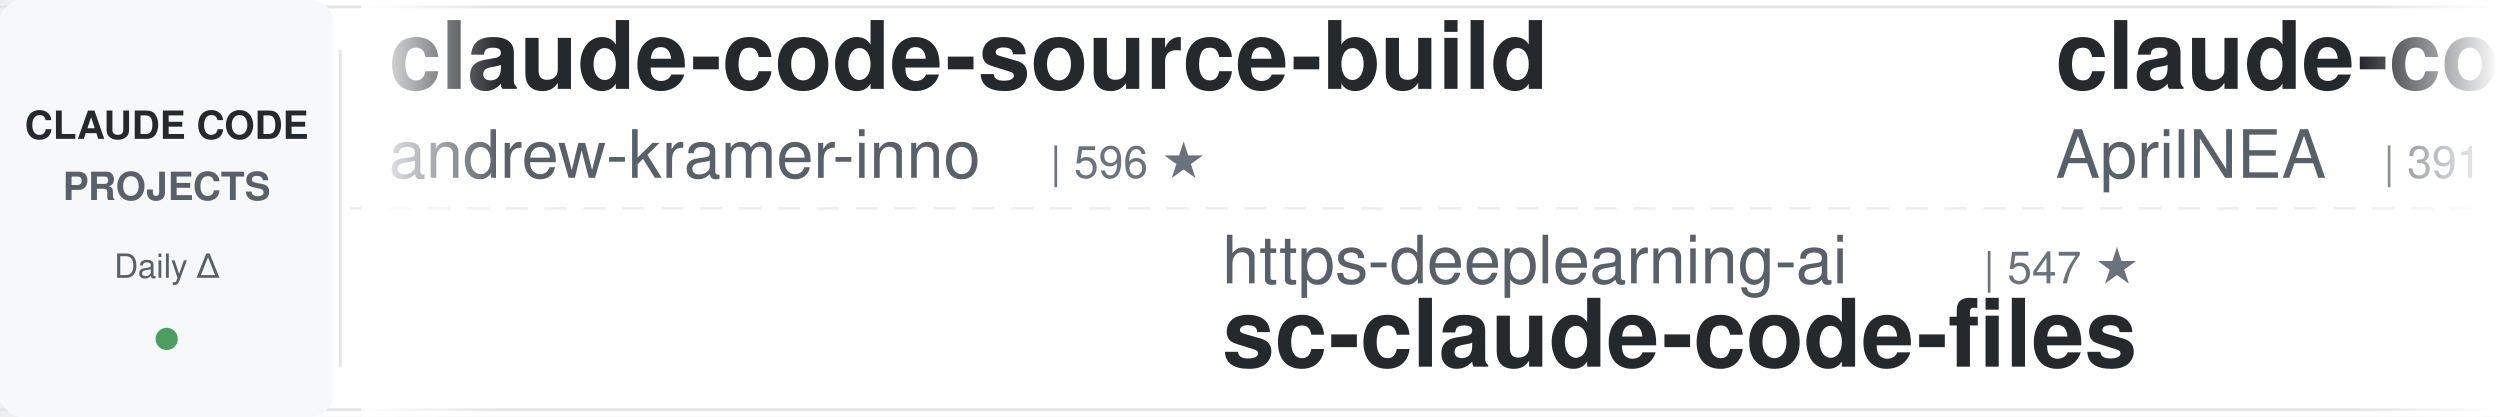
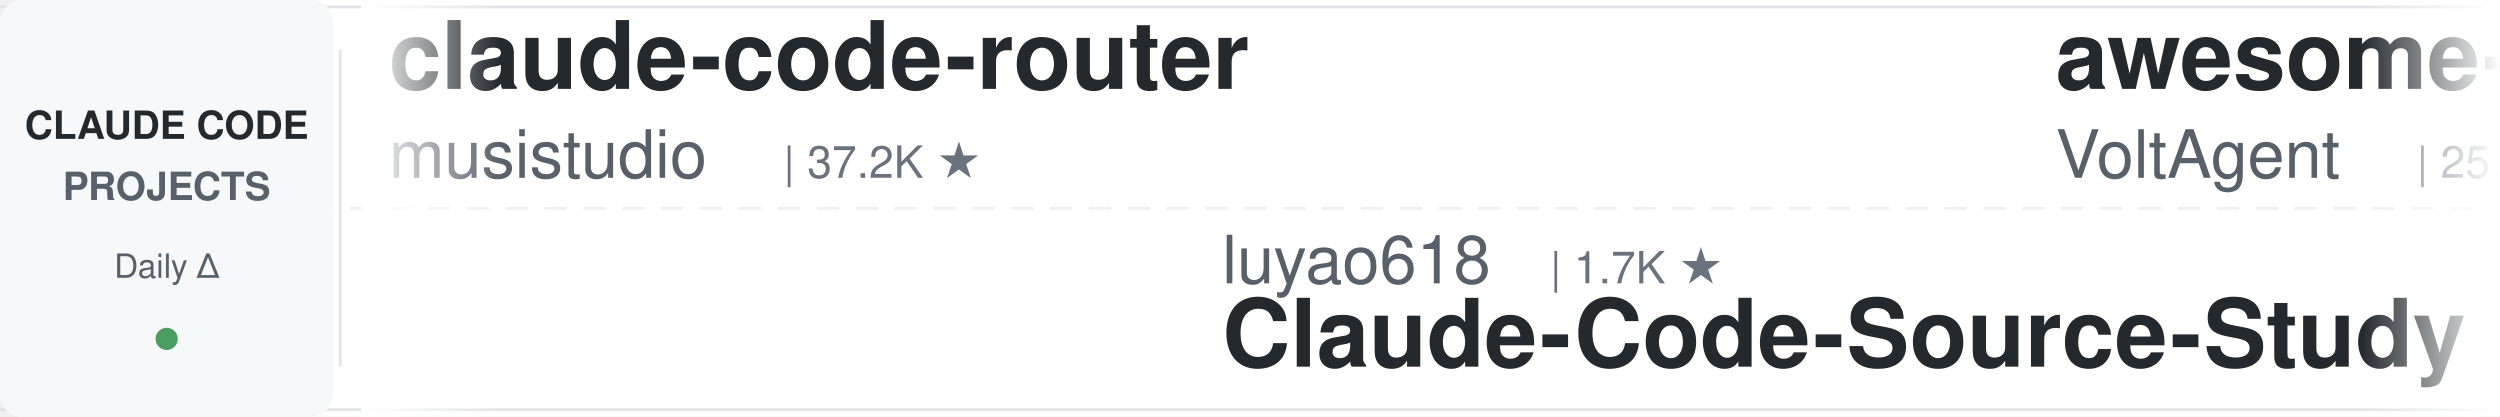
<svg xmlns="http://www.w3.org/2000/svg" width="900" height="150">
  <defs>
    <linearGradient id="leftFade" x1="0%" y1="0%" x2="100%" y2="0%">
      <stop offset="0%" style="stop-color:#ffffff;stop-opacity:1" />
      <stop offset="100%" style="stop-color:#ffffff;stop-opacity:0" />
    </linearGradient>
    <linearGradient id="rightFade" x1="0%" y1="0%" x2="100%" y2="0%">
      <stop offset="0%" style="stop-color:#ffffff;stop-opacity:0" />
      <stop offset="100%" style="stop-color:#ffffff;stop-opacity:1" />
    </linearGradient>
  </defs>
  <rect width="900" height="150" fill="#ffffff" rx="8" />
  <rect x="0" y="2" width="900" height="1" fill="#e1e4e8" />
  <rect x="0" y="147" width="900" height="1" fill="#e1e4e8" />
  <line x1="0" y1="75" x2="900" y2="75" stroke="#e1e4e8" stroke-width="1" stroke-dasharray="8 6" opacity="0.6" />
  <rect x="0" y="0" width="120" height="150" fill="#f6f8fa" rx="8" />
  <text x="60" y="50" font-family="-apple-system, BlinkMacSystemFont, 'Segoe UI', Helvetica, Arial, sans-serif" font-size="14" font-weight="600" fill="#24292e" text-anchor="middle">CLAUDE CODE</text>
  <text x="60" y="72" font-family="-apple-system, BlinkMacSystemFont, 'Segoe UI', Helvetica, Arial, sans-serif" font-size="14" font-weight="600" fill="#586069" text-anchor="middle">PROJECTS</text>
  <text x="60" y="100" font-family="-apple-system, BlinkMacSystemFont, 'Segoe UI', Helvetica, Arial, sans-serif" font-size="12" font-weight="500" fill="#586069" text-anchor="middle">Daily Δ</text>
  <circle cx="60" cy="122" r="4" fill="#22863a" opacity="0.8" />
  <rect x="122" y="18" width="1" height="114" fill="#e1e4e8" />
  <clipPath id="tickerClip">
    <rect x="130" y="0" width="770" height="150" />
  </clipPath>
  <g clip-path="url(#tickerClip)">
    <g id="tickerItems">
      <animateTransform attributeName="transform" attributeType="XML" type="translate" from="0 0" to="-3000 0" dur="54s" repeatCount="indefinite" />
      <g transform="translate(0, 0)">
-         <text x="140" y="32" font-family="-apple-system, BlinkMacSystemFont, 'Segoe UI', Helvetica, Arial, sans-serif" font-size="34" font-weight="600" fill="#24292e">claude-code-source-build</text>
-         <text x="140" y="64" font-family="-apple-system, BlinkMacSystemFont, 'Segoe UI', Helvetica, Arial, sans-serif" font-size="24" font-weight="400" fill="#586069">andrew-kramer-inno</text>
-         <text x="378" y="64" font-family="-apple-system, BlinkMacSystemFont, 'Segoe UI', Helvetica, Arial, sans-serif" font-size="16" font-weight="500" fill="#6a737d">| 596 ★</text>
+         <text x="140" y="32" font-family="-apple-system, BlinkMacSystemFont, 'Segoe UI', Helvetica, Arial, sans-serif" font-size="34" font-weight="600" fill="#24292e">claude-code-router</text>
+         <text x="140" y="64" font-family="-apple-system, BlinkMacSystemFont, 'Segoe UI', Helvetica, Arial, sans-serif" font-size="24" font-weight="400" fill="#586069">musistudio</text>
+         <text x="282" y="64" font-family="-apple-system, BlinkMacSystemFont, 'Segoe UI', Helvetica, Arial, sans-serif" font-size="16" font-weight="500" fill="#6a737d">| 37.2K ★</text>
      </g>
      <g transform="translate(300, 0)">
-         <text x="140" y="102" font-family="-apple-system, BlinkMacSystemFont, 'Segoe UI', Helvetica, Arial, sans-serif" font-size="24" font-weight="400" fill="#586069">https-deeplearning-ai</text>
-         <text x="414" y="102" font-family="-apple-system, BlinkMacSystemFont, 'Segoe UI', Helvetica, Arial, sans-serif" font-size="16" font-weight="500" fill="#6a737d">| 547 ★</text>
-         <text x="140" y="132" font-family="-apple-system, BlinkMacSystemFont, 'Segoe UI', Helvetica, Arial, sans-serif" font-size="34" font-weight="600" fill="#24292e">sc-claude-code-files</text>
+         <text x="140" y="102" font-family="-apple-system, BlinkMacSystemFont, 'Segoe UI', Helvetica, Arial, sans-serif" font-size="24" font-weight="400" fill="#586069">luyao618</text>
+         <text x="258" y="102" font-family="-apple-system, BlinkMacSystemFont, 'Segoe UI', Helvetica, Arial, sans-serif" font-size="16" font-weight="500" fill="#6a737d">| 1.7K ★</text>
+         <text x="140" y="132" font-family="-apple-system, BlinkMacSystemFont, 'Segoe UI', Helvetica, Arial, sans-serif" font-size="34" font-weight="600" fill="#24292e">Claude-Code-Source-Study</text>
      </g>
      <g transform="translate(600, 0)">
-         <text x="140" y="32" font-family="-apple-system, BlinkMacSystemFont, 'Segoe UI', Helvetica, Arial, sans-serif" font-size="34" font-weight="600" fill="#24292e">claude-code-source</text>
-         <text x="140" y="64" font-family="-apple-system, BlinkMacSystemFont, 'Segoe UI', Helvetica, Arial, sans-serif" font-size="24" font-weight="400" fill="#586069">AprilNEA</text>
-         <text x="258" y="64" font-family="-apple-system, BlinkMacSystemFont, 'Segoe UI', Helvetica, Arial, sans-serif" font-size="16" font-weight="500" fill="#6a737d">| 391 ★</text>
+         <text x="140" y="32" font-family="-apple-system, BlinkMacSystemFont, 'Segoe UI', Helvetica, Arial, sans-serif" font-size="34" font-weight="600" fill="#24292e">awesome-claude-code-suba...</text>
+         <text x="140" y="64" font-family="-apple-system, BlinkMacSystemFont, 'Segoe UI', Helvetica, Arial, sans-serif" font-size="24" font-weight="400" fill="#586069">VoltAgent</text>
+         <text x="270" y="64" font-family="-apple-system, BlinkMacSystemFont, 'Segoe UI', Helvetica, Arial, sans-serif" font-size="16" font-weight="500" fill="#6a737d">| 25.0K ★</text>
      </g>
      <g transform="translate(900, 0)">
-         <text x="140" y="102" font-family="-apple-system, BlinkMacSystemFont, 'Segoe UI', Helvetica, Arial, sans-serif" font-size="24" font-weight="400" fill="#586069">shareAI-lab</text>
-         <text x="294" y="102" font-family="-apple-system, BlinkMacSystemFont, 'Segoe UI', Helvetica, Arial, sans-serif" font-size="16" font-weight="500" fill="#6a737d">| 76.5K ★</text>
-         <text x="140" y="132" font-family="-apple-system, BlinkMacSystemFont, 'Segoe UI', Helvetica, Arial, sans-serif" font-size="34" font-weight="600" fill="#24292e">learn-claude-code</text>
+         <text x="140" y="102" font-family="-apple-system, BlinkMacSystemFont, 'Segoe UI', Helvetica, Arial, sans-serif" font-size="24" font-weight="400" fill="#586069">rohitg00</text>
+         <text x="258" y="102" font-family="-apple-system, BlinkMacSystemFont, 'Segoe UI', Helvetica, Arial, sans-serif" font-size="16" font-weight="500" fill="#6a737d">| 2.6K ★</text>
+         <text x="140" y="132" font-family="-apple-system, BlinkMacSystemFont, 'Segoe UI', Helvetica, Arial, sans-serif" font-size="34" font-weight="600" fill="#24292e">awesome-claude-code-tool...</text>
      </g>
      <g transform="translate(1200, 0)">
-         <text x="140" y="32" font-family="-apple-system, BlinkMacSystemFont, 'Segoe UI', Helvetica, Arial, sans-serif" font-size="34" font-weight="600" fill="#24292e">claude-code-templates</text>
-         <text x="140" y="64" font-family="-apple-system, BlinkMacSystemFont, 'Segoe UI', Helvetica, Arial, sans-serif" font-size="24" font-weight="400" fill="#586069">davila7</text>
-         <text x="246" y="64" font-family="-apple-system, BlinkMacSystemFont, 'Segoe UI', Helvetica, Arial, sans-serif" font-size="16" font-weight="500" fill="#6a737d">| 30.6K ★</text>
+         <text x="140" y="32" font-family="-apple-system, BlinkMacSystemFont, 'Segoe UI', Helvetica, Arial, sans-serif" font-size="34" font-weight="600" fill="#24292e">my-claude-code-setup</text>
+         <text x="140" y="64" font-family="-apple-system, BlinkMacSystemFont, 'Segoe UI', Helvetica, Arial, sans-serif" font-size="24" font-weight="400" fill="#586069">centminmod</text>
+         <text x="282" y="64" font-family="-apple-system, BlinkMacSystemFont, 'Segoe UI', Helvetica, Arial, sans-serif" font-size="16" font-weight="500" fill="#6a737d">| 2.6K ★</text>
      </g>
      <g transform="translate(1500, 0)">
-         <text x="140" y="102" font-family="-apple-system, BlinkMacSystemFont, 'Segoe UI', Helvetica, Arial, sans-serif" font-size="24" font-weight="400" fill="#586069">Pimzino</text>
-         <text x="246" y="102" font-family="-apple-system, BlinkMacSystemFont, 'Segoe UI', Helvetica, Arial, sans-serif" font-size="16" font-weight="500" fill="#6a737d">| 3.9K ★</text>
-         <text x="140" y="132" font-family="-apple-system, BlinkMacSystemFont, 'Segoe UI', Helvetica, Arial, sans-serif" font-size="34" font-weight="600" fill="#24292e">claude-code-spec-workflo...</text>
+         <text x="140" y="102" font-family="-apple-system, BlinkMacSystemFont, 'Segoe UI', Helvetica, Arial, sans-serif" font-size="24" font-weight="400" fill="#586069">xu-xiang</text>
+         <text x="258" y="102" font-family="-apple-system, BlinkMacSystemFont, 'Segoe UI', Helvetica, Arial, sans-serif" font-size="16" font-weight="500" fill="#6a737d">| 1.9K ★</text>
+         <text x="140" y="132" font-family="-apple-system, BlinkMacSystemFont, 'Segoe UI', Helvetica, Arial, sans-serif" font-size="34" font-weight="600" fill="#24292e">everything-claude-code-z...</text>
      </g>
      <g transform="translate(1800, 0)">
-         <text x="140" y="32" font-family="-apple-system, BlinkMacSystemFont, 'Segoe UI', Helvetica, Arial, sans-serif" font-size="34" font-weight="600" fill="#24292e">claude-code-from-scratch</text>
-         <text x="140" y="64" font-family="-apple-system, BlinkMacSystemFont, 'Segoe UI', Helvetica, Arial, sans-serif" font-size="24" font-weight="400" fill="#586069">Windy3f3f3f3f</text>
-         <text x="318" y="64" font-family="-apple-system, BlinkMacSystemFont, 'Segoe UI', Helvetica, Arial, sans-serif" font-size="16" font-weight="500" fill="#6a737d">| 2.7K ★</text>
+         <text x="140" y="32" font-family="-apple-system, BlinkMacSystemFont, 'Segoe UI', Helvetica, Arial, sans-serif" font-size="34" font-weight="600" fill="#24292e">oh-my-claudecode</text>
+         <text x="140" y="64" font-family="-apple-system, BlinkMacSystemFont, 'Segoe UI', Helvetica, Arial, sans-serif" font-size="24" font-weight="400" fill="#586069">Yeachan-Heo</text>
+         <text x="294" y="64" font-family="-apple-system, BlinkMacSystemFont, 'Segoe UI', Helvetica, Arial, sans-serif" font-size="16" font-weight="500" fill="#6a737d">| 39.1K ★</text>
      </g>
      <g transform="translate(2100, 0)">
-         <text x="140" y="102" font-family="-apple-system, BlinkMacSystemFont, 'Segoe UI', Helvetica, Arial, sans-serif" font-size="24" font-weight="400" fill="#586069">wanshuiyin</text>
-         <text x="282" y="102" font-family="-apple-system, BlinkMacSystemFont, 'Segoe UI', Helvetica, Arial, sans-serif" font-size="16" font-weight="500" fill="#6a737d">| 16.0K ★</text>
-         <text x="140" y="132" font-family="-apple-system, BlinkMacSystemFont, 'Segoe UI', Helvetica, Arial, sans-serif" font-size="34" font-weight="600" fill="#24292e">Auto-claude-code-researc...</text>
+         <text x="140" y="102" font-family="-apple-system, BlinkMacSystemFont, 'Segoe UI', Helvetica, Arial, sans-serif" font-size="24" font-weight="400" fill="#586069">zebbern</text>
+         <text x="246" y="102" font-family="-apple-system, BlinkMacSystemFont, 'Segoe UI', Helvetica, Arial, sans-serif" font-size="16" font-weight="500" fill="#6a737d">| 4.6K ★</text>
+         <text x="140" y="132" font-family="-apple-system, BlinkMacSystemFont, 'Segoe UI', Helvetica, Arial, sans-serif" font-size="34" font-weight="600" fill="#24292e">claude-code-guide</text>
      </g>
      <g transform="translate(2400, 0)">
-         <text x="140" y="32" font-family="-apple-system, BlinkMacSystemFont, 'Segoe UI', Helvetica, Arial, sans-serif" font-size="34" font-weight="600" fill="#24292e">arcads-claude-code</text>
-         <text x="140" y="64" font-family="-apple-system, BlinkMacSystemFont, 'Segoe UI', Helvetica, Arial, sans-serif" font-size="24" font-weight="400" fill="#586069">krusemediallc</text>
-         <text x="318" y="64" font-family="-apple-system, BlinkMacSystemFont, 'Segoe UI', Helvetica, Arial, sans-serif" font-size="16" font-weight="500" fill="#6a737d">| 1.5K ★</text>
+         <text x="140" y="32" font-family="-apple-system, BlinkMacSystemFont, 'Segoe UI', Helvetica, Arial, sans-serif" font-size="34" font-weight="600" fill="#24292e">Dive-into-Claude-Code</text>
+         <text x="140" y="64" font-family="-apple-system, BlinkMacSystemFont, 'Segoe UI', Helvetica, Arial, sans-serif" font-size="24" font-weight="400" fill="#586069">VILA-Lab</text>
+         <text x="258" y="64" font-family="-apple-system, BlinkMacSystemFont, 'Segoe UI', Helvetica, Arial, sans-serif" font-size="16" font-weight="500" fill="#6a737d">| 2.1K ★</text>
      </g>
      <g transform="translate(2700, 0)">
-         <text x="140" y="102" font-family="-apple-system, BlinkMacSystemFont, 'Segoe UI', Helvetica, Arial, sans-serif" font-size="24" font-weight="400" fill="#586069">asgeirtj</text>
-         <text x="258" y="102" font-family="-apple-system, BlinkMacSystemFont, 'Segoe UI', Helvetica, Arial, sans-serif" font-size="16" font-weight="500" fill="#6a737d">| 64.7K ★</text>
-         <text x="140" y="132" font-family="-apple-system, BlinkMacSystemFont, 'Segoe UI', Helvetica, Arial, sans-serif" font-size="34" font-weight="600" fill="#24292e">system_prompts_leaks</text>
+         <text x="140" y="102" font-family="-apple-system, BlinkMacSystemFont, 'Segoe UI', Helvetica, Arial, sans-serif" font-size="24" font-weight="400" fill="#586069">oboard</text>
+         <text x="234" y="102" font-family="-apple-system, BlinkMacSystemFont, 'Segoe UI', Helvetica, Arial, sans-serif" font-size="16" font-weight="500" fill="#6a737d">| 3.3K ★</text>
+         <text x="140" y="132" font-family="-apple-system, BlinkMacSystemFont, 'Segoe UI', Helvetica, Arial, sans-serif" font-size="34" font-weight="600" fill="#24292e">claude-code-rev</text>
      </g>
      <g transform="translate(3000, 0)">
-         <text x="140" y="32" font-family="-apple-system, BlinkMacSystemFont, 'Segoe UI', Helvetica, Arial, sans-serif" font-size="34" font-weight="600" fill="#24292e">claude-code-source-build</text>
-         <text x="140" y="64" font-family="-apple-system, BlinkMacSystemFont, 'Segoe UI', Helvetica, Arial, sans-serif" font-size="24" font-weight="400" fill="#586069">andrew-kramer-inno</text>
-         <text x="378" y="64" font-family="-apple-system, BlinkMacSystemFont, 'Segoe UI', Helvetica, Arial, sans-serif" font-size="16" font-weight="500" fill="#6a737d">| 596 ★</text>
+         <text x="140" y="32" font-family="-apple-system, BlinkMacSystemFont, 'Segoe UI', Helvetica, Arial, sans-serif" font-size="34" font-weight="600" fill="#24292e">claude-code-router</text>
+         <text x="140" y="64" font-family="-apple-system, BlinkMacSystemFont, 'Segoe UI', Helvetica, Arial, sans-serif" font-size="24" font-weight="400" fill="#586069">musistudio</text>
+         <text x="282" y="64" font-family="-apple-system, BlinkMacSystemFont, 'Segoe UI', Helvetica, Arial, sans-serif" font-size="16" font-weight="500" fill="#6a737d">| 37.2K ★</text>
      </g>
      <g transform="translate(3300, 0)">
-         <text x="140" y="102" font-family="-apple-system, BlinkMacSystemFont, 'Segoe UI', Helvetica, Arial, sans-serif" font-size="24" font-weight="400" fill="#586069">https-deeplearning-ai</text>
-         <text x="414" y="102" font-family="-apple-system, BlinkMacSystemFont, 'Segoe UI', Helvetica, Arial, sans-serif" font-size="16" font-weight="500" fill="#6a737d">| 547 ★</text>
-         <text x="140" y="132" font-family="-apple-system, BlinkMacSystemFont, 'Segoe UI', Helvetica, Arial, sans-serif" font-size="34" font-weight="600" fill="#24292e">sc-claude-code-files</text>
+         <text x="140" y="102" font-family="-apple-system, BlinkMacSystemFont, 'Segoe UI', Helvetica, Arial, sans-serif" font-size="24" font-weight="400" fill="#586069">luyao618</text>
+         <text x="258" y="102" font-family="-apple-system, BlinkMacSystemFont, 'Segoe UI', Helvetica, Arial, sans-serif" font-size="16" font-weight="500" fill="#6a737d">| 1.7K ★</text>
+         <text x="140" y="132" font-family="-apple-system, BlinkMacSystemFont, 'Segoe UI', Helvetica, Arial, sans-serif" font-size="34" font-weight="600" fill="#24292e">Claude-Code-Source-Study</text>
      </g>
      <g transform="translate(3600, 0)">
-         <text x="140" y="32" font-family="-apple-system, BlinkMacSystemFont, 'Segoe UI', Helvetica, Arial, sans-serif" font-size="34" font-weight="600" fill="#24292e">claude-code-source</text>
-         <text x="140" y="64" font-family="-apple-system, BlinkMacSystemFont, 'Segoe UI', Helvetica, Arial, sans-serif" font-size="24" font-weight="400" fill="#586069">AprilNEA</text>
-         <text x="258" y="64" font-family="-apple-system, BlinkMacSystemFont, 'Segoe UI', Helvetica, Arial, sans-serif" font-size="16" font-weight="500" fill="#6a737d">| 391 ★</text>
+         <text x="140" y="32" font-family="-apple-system, BlinkMacSystemFont, 'Segoe UI', Helvetica, Arial, sans-serif" font-size="34" font-weight="600" fill="#24292e">awesome-claude-code-suba...</text>
+         <text x="140" y="64" font-family="-apple-system, BlinkMacSystemFont, 'Segoe UI', Helvetica, Arial, sans-serif" font-size="24" font-weight="400" fill="#586069">VoltAgent</text>
+         <text x="270" y="64" font-family="-apple-system, BlinkMacSystemFont, 'Segoe UI', Helvetica, Arial, sans-serif" font-size="16" font-weight="500" fill="#6a737d">| 25.0K ★</text>
      </g>
      <g transform="translate(3900, 0)">
-         <text x="140" y="102" font-family="-apple-system, BlinkMacSystemFont, 'Segoe UI', Helvetica, Arial, sans-serif" font-size="24" font-weight="400" fill="#586069">shareAI-lab</text>
-         <text x="294" y="102" font-family="-apple-system, BlinkMacSystemFont, 'Segoe UI', Helvetica, Arial, sans-serif" font-size="16" font-weight="500" fill="#6a737d">| 76.5K ★</text>
-         <text x="140" y="132" font-family="-apple-system, BlinkMacSystemFont, 'Segoe UI', Helvetica, Arial, sans-serif" font-size="34" font-weight="600" fill="#24292e">learn-claude-code</text>
+         <text x="140" y="102" font-family="-apple-system, BlinkMacSystemFont, 'Segoe UI', Helvetica, Arial, sans-serif" font-size="24" font-weight="400" fill="#586069">rohitg00</text>
+         <text x="258" y="102" font-family="-apple-system, BlinkMacSystemFont, 'Segoe UI', Helvetica, Arial, sans-serif" font-size="16" font-weight="500" fill="#6a737d">| 2.6K ★</text>
+         <text x="140" y="132" font-family="-apple-system, BlinkMacSystemFont, 'Segoe UI', Helvetica, Arial, sans-serif" font-size="34" font-weight="600" fill="#24292e">awesome-claude-code-tool...</text>
      </g>
    </g>
  </g>
  <rect x="130" y="0" width="50" height="150" fill="url(#leftFade)" />
  <rect x="850" y="0" width="50" height="150" fill="url(#rightFade)" />
</svg>
